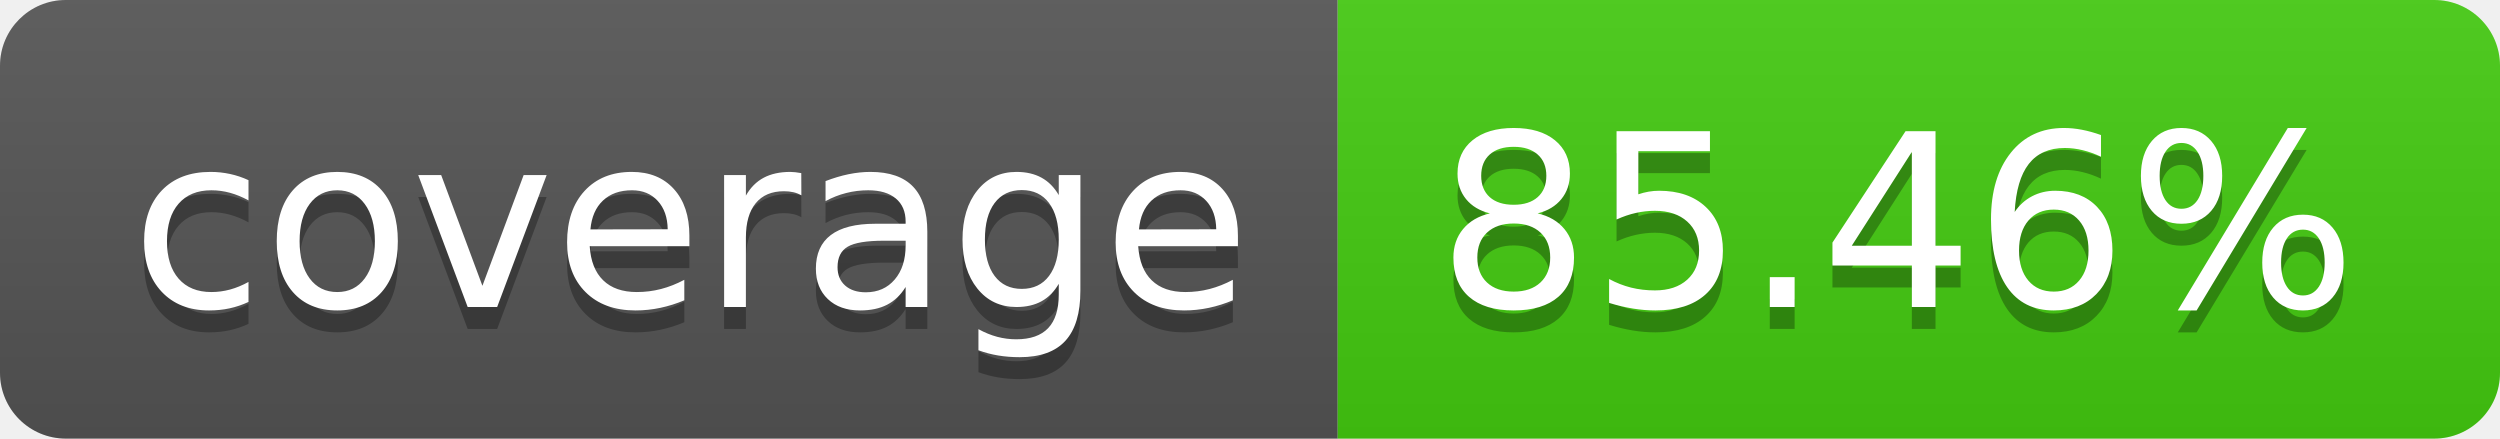
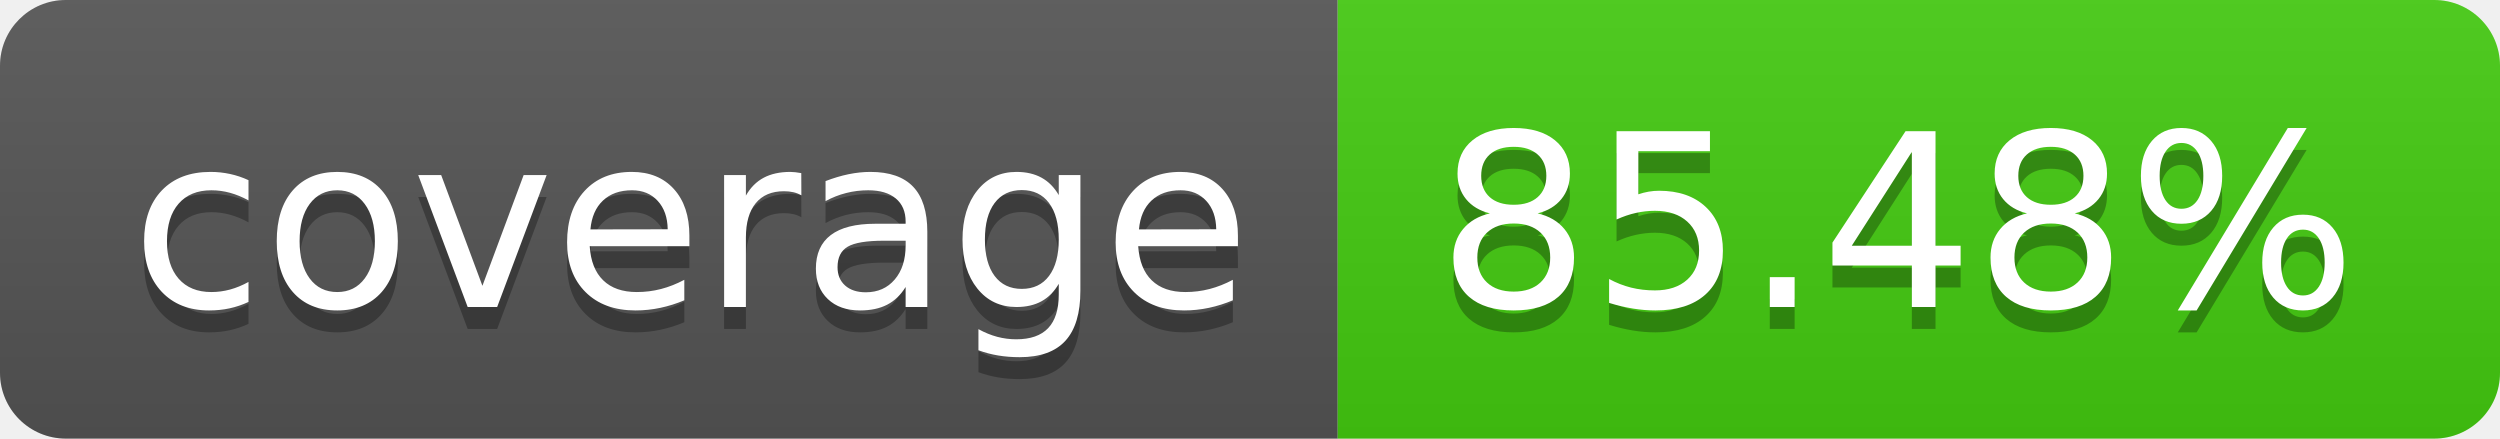
- <svg xmlns="http://www.w3.org/2000/svg" width="114" height="20" role="img" aria-label="coverage: 85.46%">
+ <svg xmlns="http://www.w3.org/2000/svg" width="114" height="20" role="img" aria-label="coverage: 85.48%">
  <linearGradient id="s" x2="0" y2="100%">
    <stop offset="0" stop-color="#bbb" stop-opacity=".1" />
    <stop offset="1" stop-opacity=".1" />
  </linearGradient>
  <clipPath id="r">
    <rect width="114" height="20" rx="3" fill="#fff" />
  </clipPath>
  <g clip-path="url(#r)">
    <rect width="61" height="20" fill="#555" />
    <rect x="61" width="53" height="20" fill="#4c1" />
    <rect width="114" height="20" fill="url(#s)" />
  </g>
  <g fill="#fff" text-anchor="middle" font-family="Verdana,Geneva,DejaVu Sans,sans-serif" text-rendering="geometricPrecision" font-size="110">
    <text aria-hidden="true" x="315" y="150" fill="#010101" fill-opacity=".3" transform="scale(.1)" textLength="510">coverage</text>
    <text x="315" y="140" transform="scale(.1)" fill="#fff" textLength="510">coverage</text>
-     <text aria-hidden="true" x="865" y="150" fill="#010101" fill-opacity=".3" transform="scale(.1)" textLength="430">85.46%</text>
-     <text x="865" y="140" transform="scale(.1)" fill="#fff" textLength="430">85.46%</text>
+     <text aria-hidden="true" x="865" y="150" fill="#010101" fill-opacity=".3" transform="scale(.1)" textLength="430">85.48%</text>
+     <text x="865" y="140" transform="scale(.1)" fill="#fff" textLength="430">85.48%</text>
  </g>
</svg>
